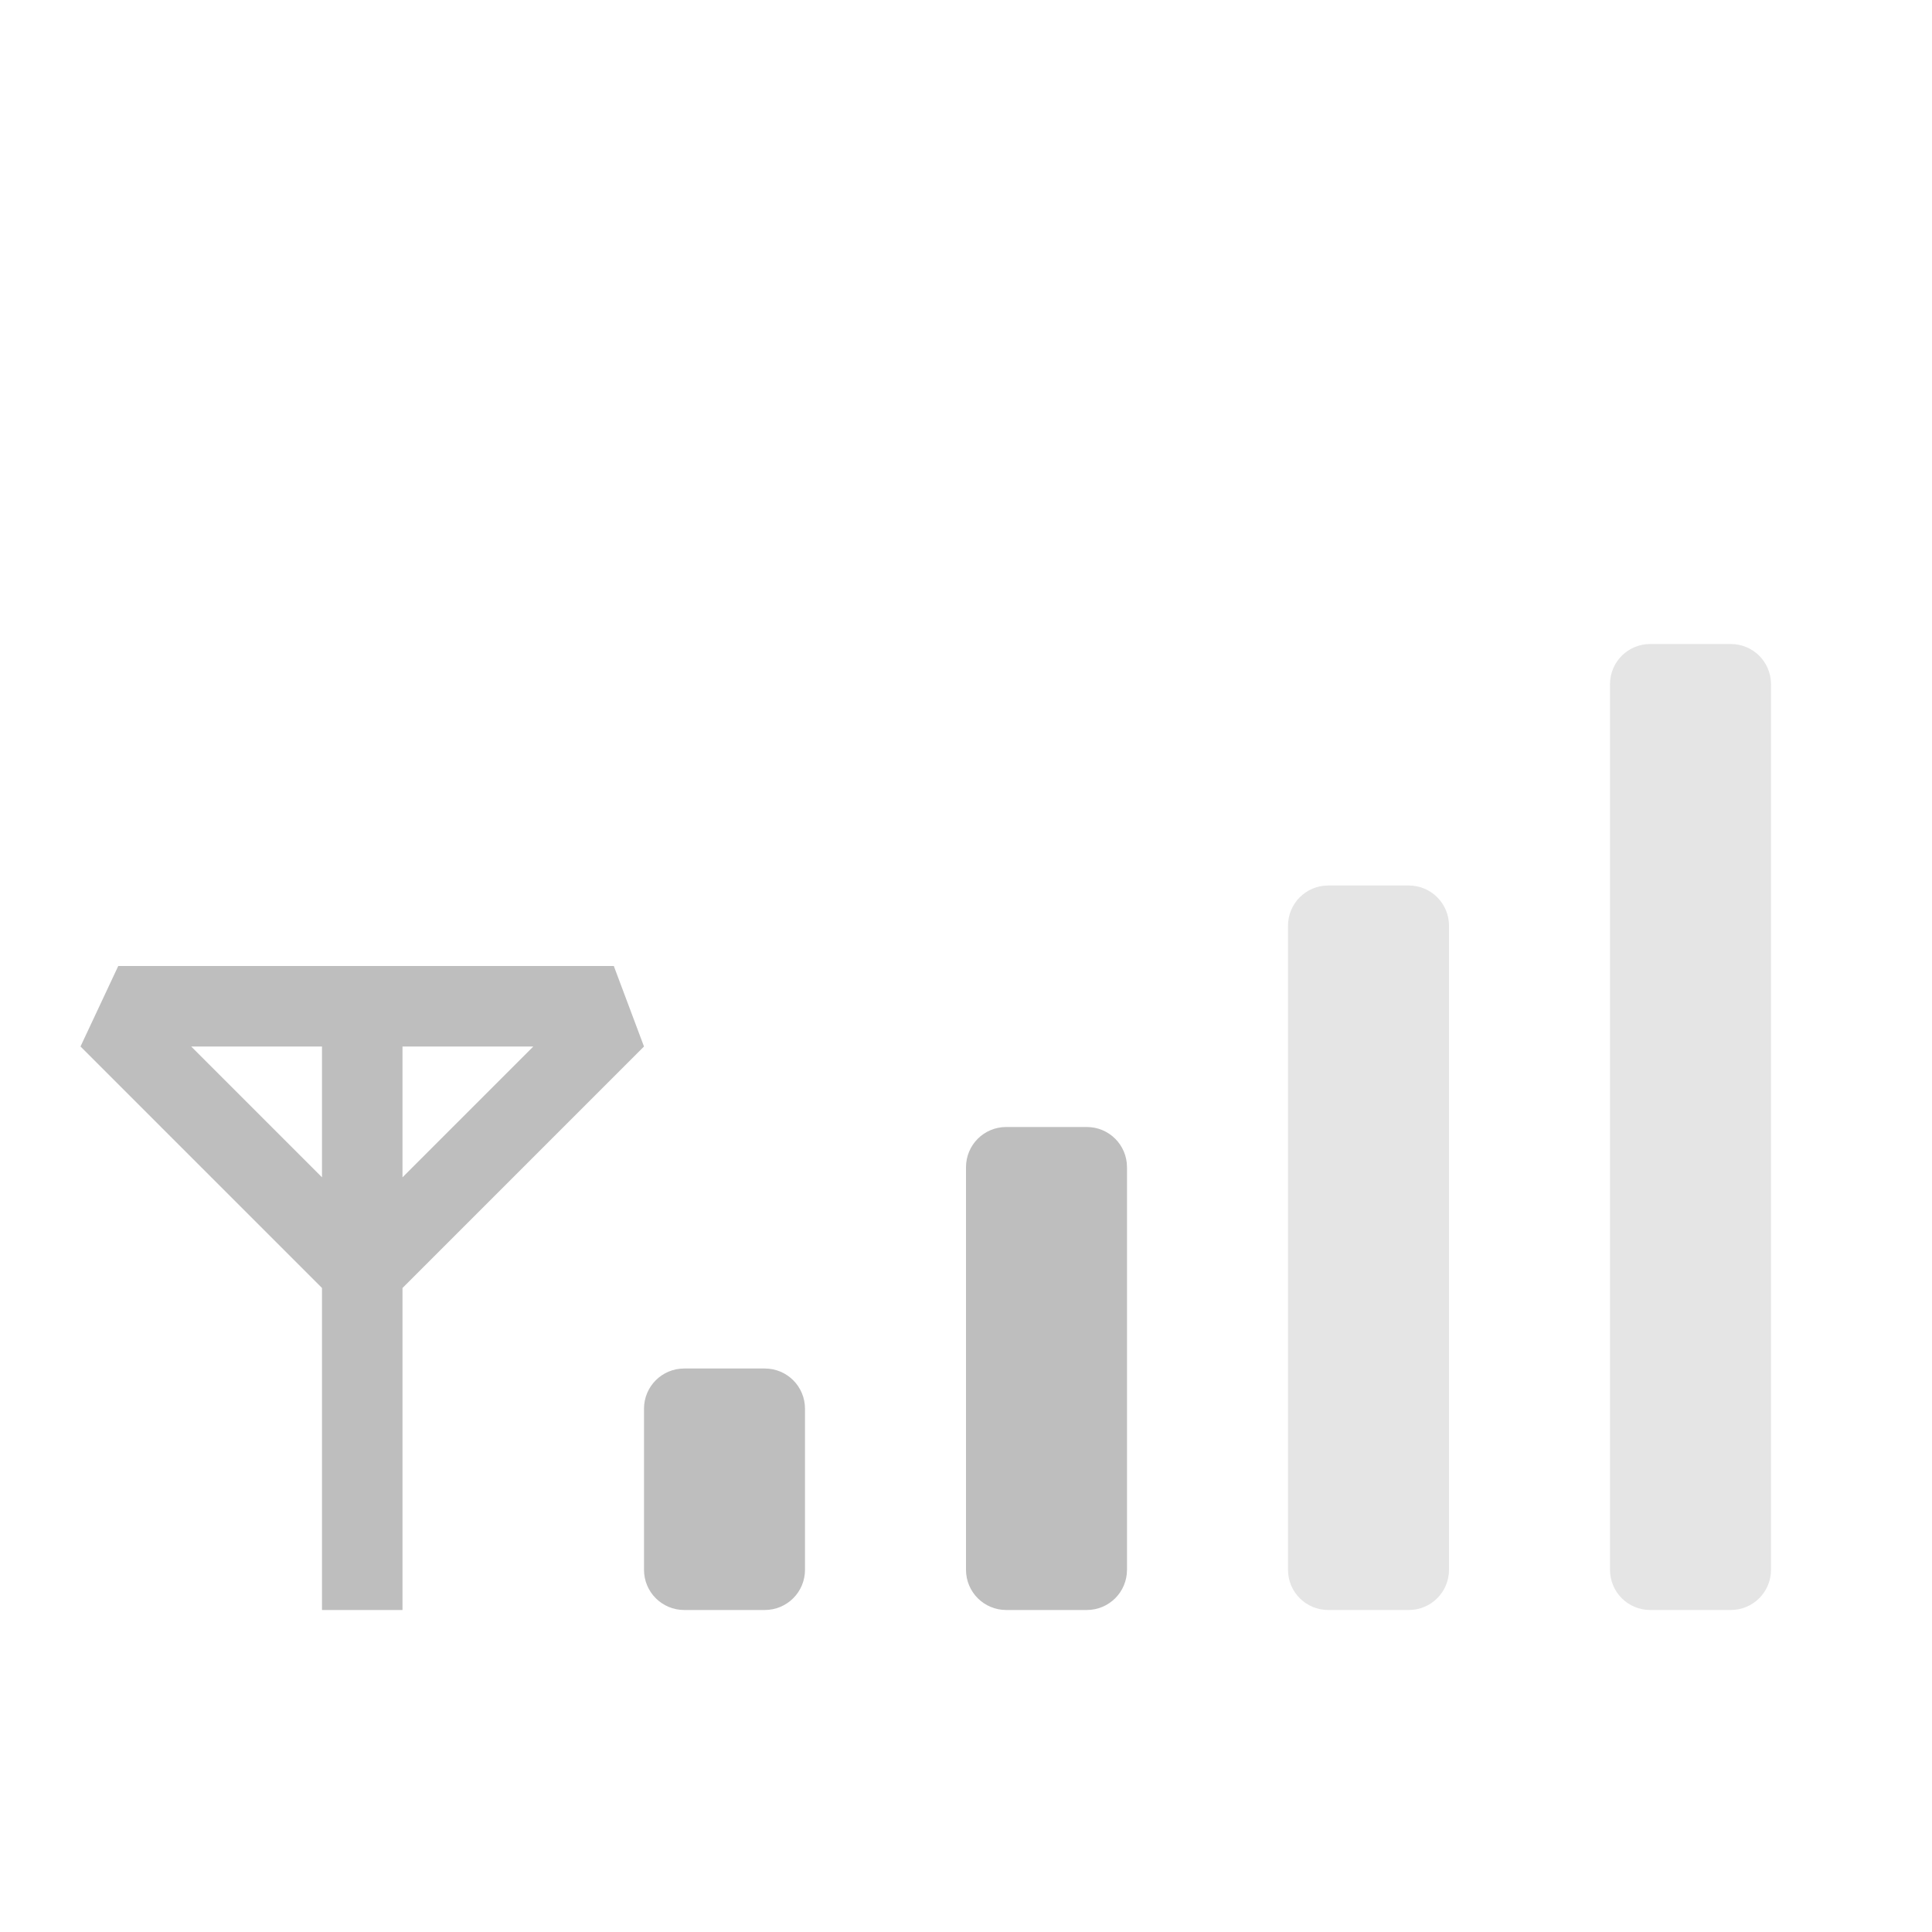
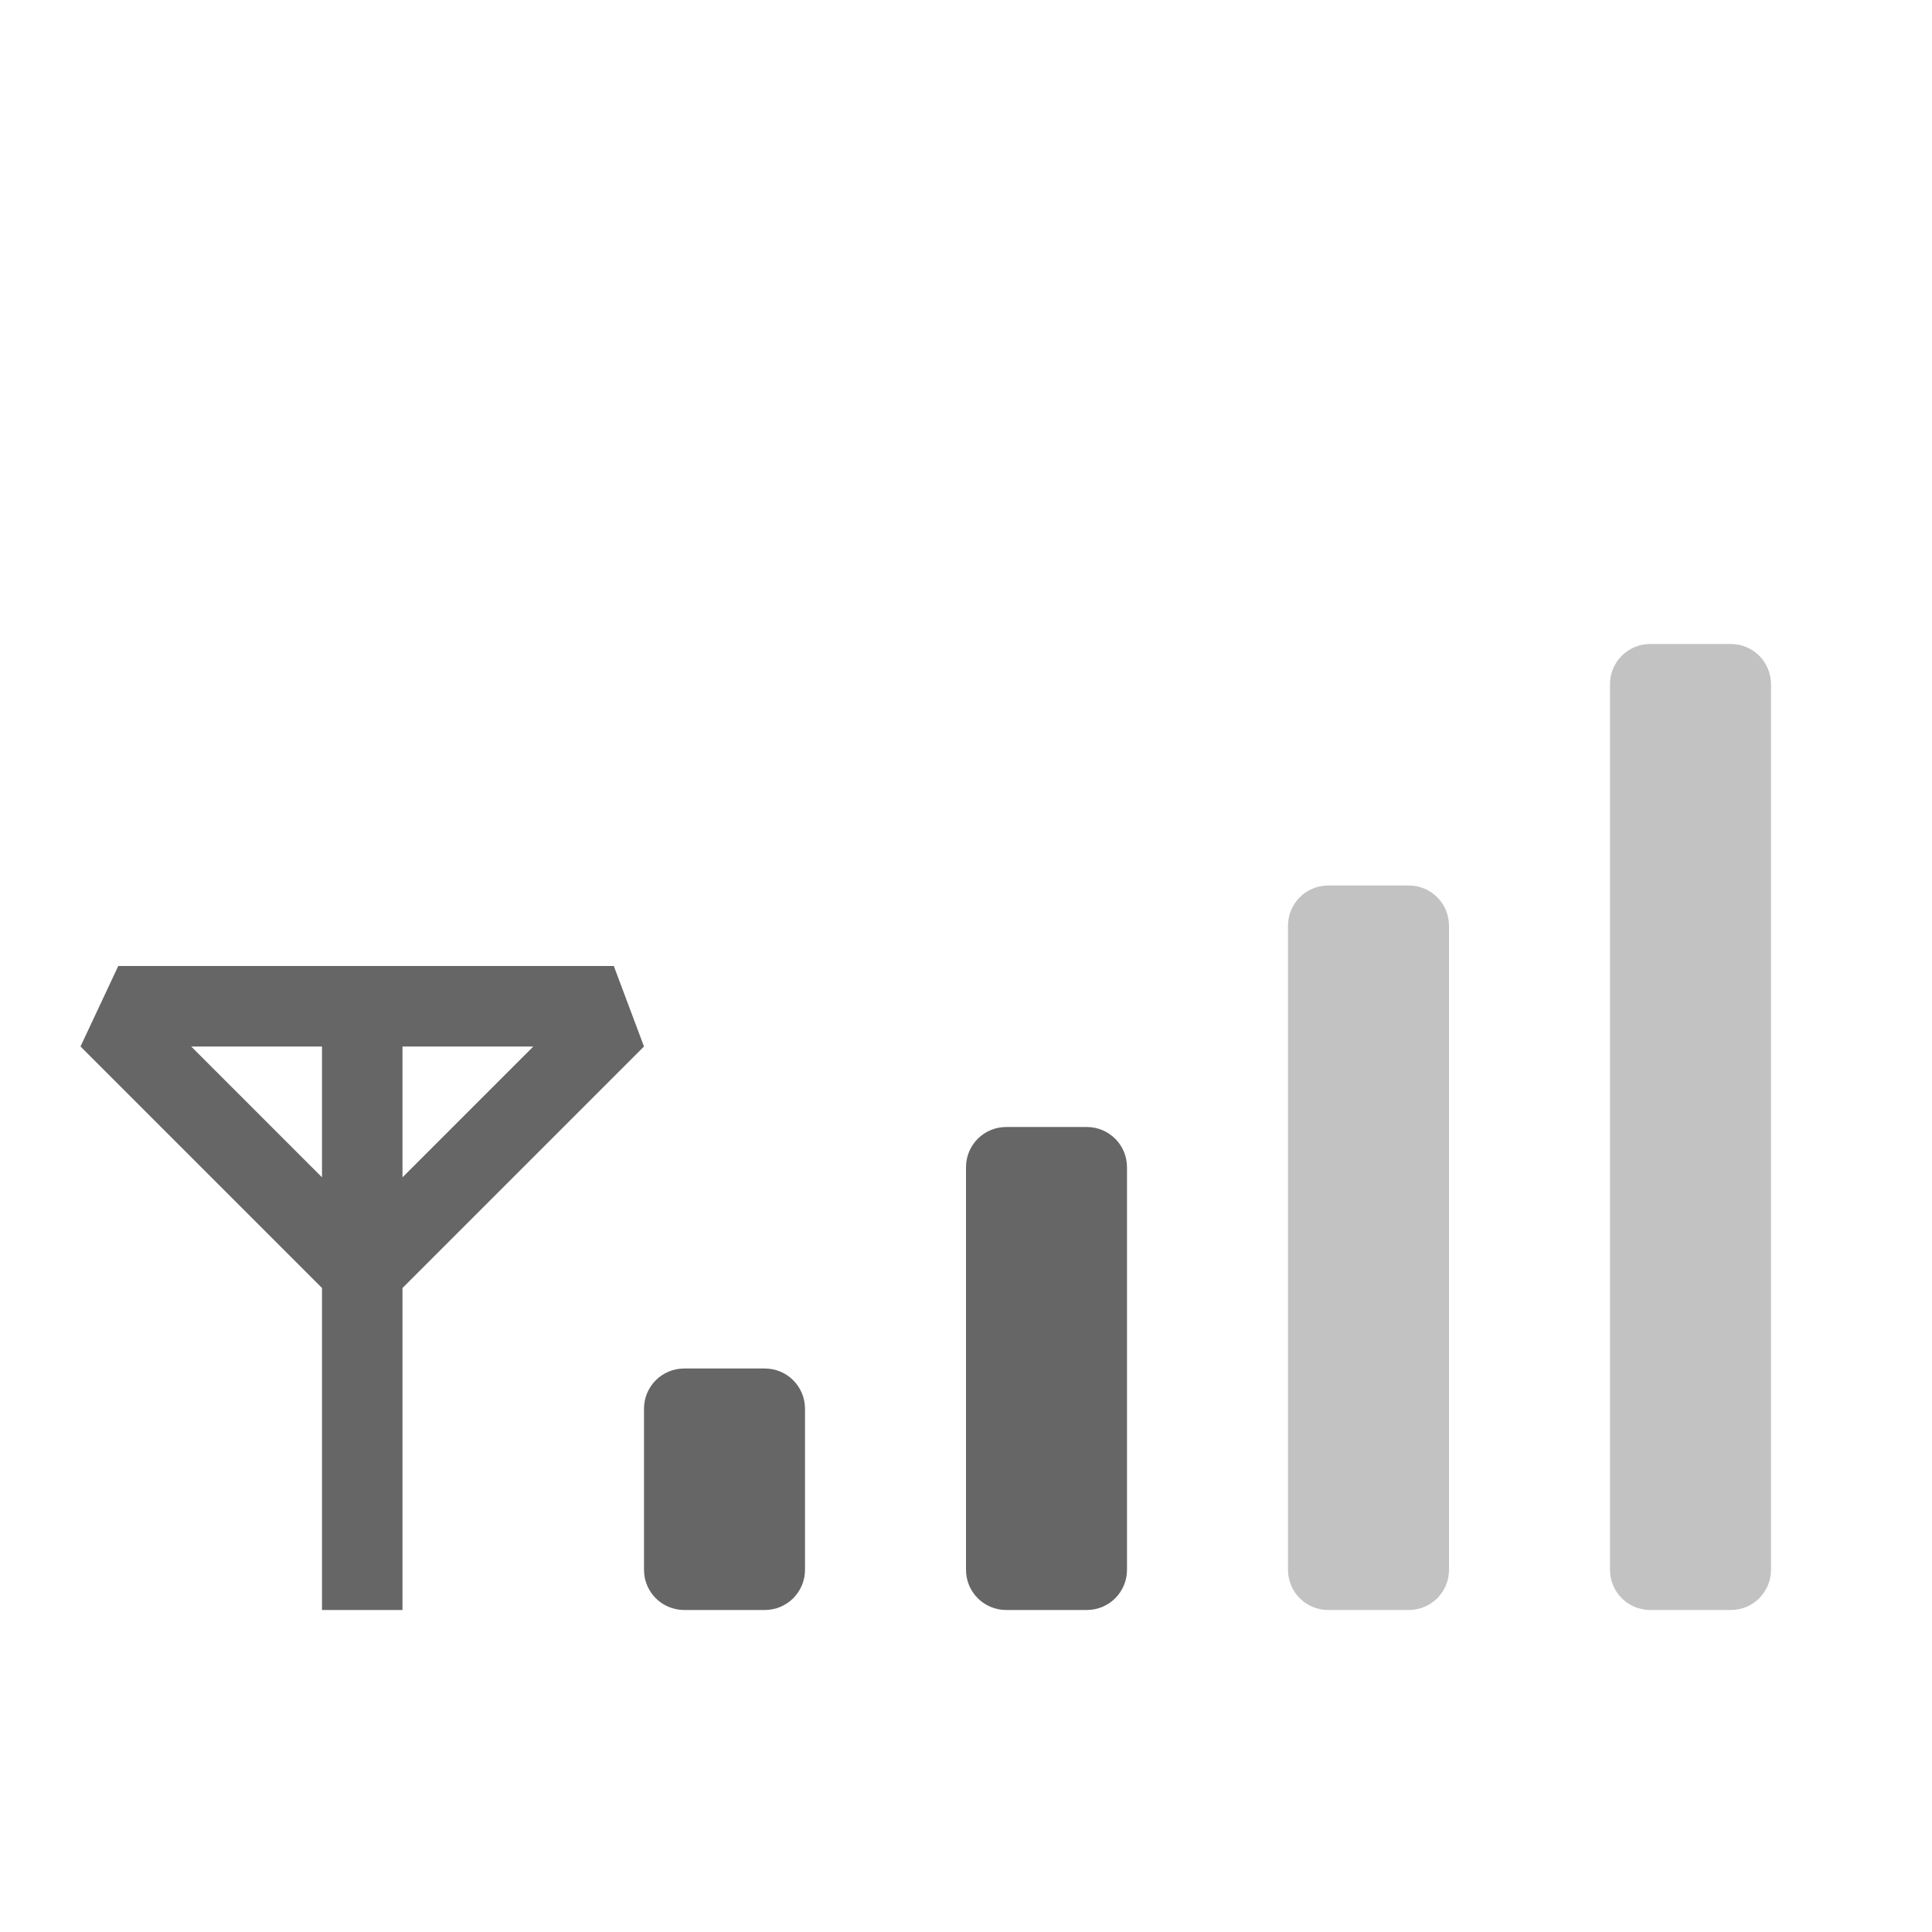
- <svg xmlns="http://www.w3.org/2000/svg" id="svg3778" height="24" width="24" version="1.1">
-   <defs id="defs3780" />
-   <path id="path3883" d="M 1.469,12 1,13 4,16 4,20 5,20 5,16 8,13 7.625,12 Z M 2.375,13 4,13 4,14.625 Z M 5,13 6.625,13 5,14.625 Z m 7.5,1 C 12.223,14 12,14.223 12,14.5 l 0,5 c 0,0.277 0.223,0.5 0.5,0.5 l 1,0 c 0.277,0 0.5,-0.223 0.5,-0.5 l 0,-5 C 14,14.223 13.777,14 13.5,14 Z m -4,3 C 8.223,17 8,17.223 8,17.5 l 0,2 C 8,19.777 8.223,20 8.5,20 l 1,0 C 9.777,20 10,19.777 10,19.5 l 0,-2 C 10,17.223 9.777,17 9.5,17 Z" style="color:#000000;clip-rule:nonzero;display:inline;overflow:visible;visibility:visible;isolation:auto;mix-blend-mode:normal;color-interpolation:sRGB;color-interpolation-filters:linearRGB;solid-color:#000000;solid-opacity:1;fill:#bebebe;fill-opacity:1;fill-rule:nonzero;stroke:none;stroke-width:1;stroke-linecap:butt;stroke-linejoin:miter;stroke-miterlimit:4;stroke-dasharray:none;stroke-dashoffset:0;stroke-opacity:1;marker:none;color-rendering:auto;image-rendering:auto;shape-rendering:auto;text-rendering:auto;enable-background:accumulate" />
-   <path id="path3883-1" d="M 20.5 8 C 20.223 8 20 8.223 20 8.5 L 20 19.5 C 20 19.777 20.223 20 20.5 20 L 21.5 20 C 21.777 20 22 19.777 22 19.5 L 22 8.5 C 22 8.223 21.777 8 21.5 8 L 20.5 8 z M 16.5 11 C 16.223 11 16 11.223 16 11.5 L 16 19.5 C 16 19.777 16.223 20 16.5 20 L 17.5 20 C 17.777 20 18 19.777 18 19.5 L 18 11.5 C 18 11.223 17.777 11 17.5 11 L 16.5 11 z " style="color:#000000;clip-rule:nonzero;display:inline;overflow:visible;visibility:visible;isolation:auto;mix-blend-mode:normal;color-interpolation:sRGB;color-interpolation-filters:linearRGB;solid-color:#000000;solid-opacity:1;fill:#bebebe;fill-opacity:1;fill-rule:nonzero;stroke:none;stroke-width:1;stroke-linecap:butt;stroke-linejoin:miter;stroke-miterlimit:4;stroke-dasharray:none;stroke-dashoffset:0;stroke-opacity:1;marker:none;color-rendering:auto;image-rendering:auto;shape-rendering:auto;text-rendering:auto;enable-background:accumulate;opacity:0.4" />
+ <svg xmlns="http://www.w3.org/2000/svg" height="24" width="24">
+   <g transform="translate(-673 135)">
+     <path color="#000" d="M674.469-123l-.469 1 3 3v4h1v-4l3-3-.375-1zm.906 1H677v1.625zm2.625 0h1.625L678-120.375zm7.5 1c-.277 0-.5.223-.5.5v5c0 .277.223.5.5.5h1c.277 0 .5-.223.5-.5v-5c0-.277-.223-.5-.5-.5zm-4 3c-.277 0-.5.223-.5.5v2c0 .277.223.5.5.5h1c.277 0 .5-.223.5-.5v-2c0-.277-.223-.5-.5-.5z" fill="#666" overflow="visible" style="isolation:auto;mix-blend-mode:normal;marker:none" />
+     <path color="#000" d="M693.5-127c-.277 0-.5.223-.5.5v11c0 .277.223.5.5.5h1c.277 0 .5-.223.5-.5v-11c0-.277-.223-.5-.5-.5zm-4 3c-.277 0-.5.223-.5.5v8c0 .277.223.5.5.5h1c.277 0 .5-.223.5-.5v-8c0-.277-.223-.5-.5-.5z" fill="#666" opacity=".4" overflow="visible" style="isolation:auto;mix-blend-mode:normal;marker:none" />
+   </g>
</svg>
